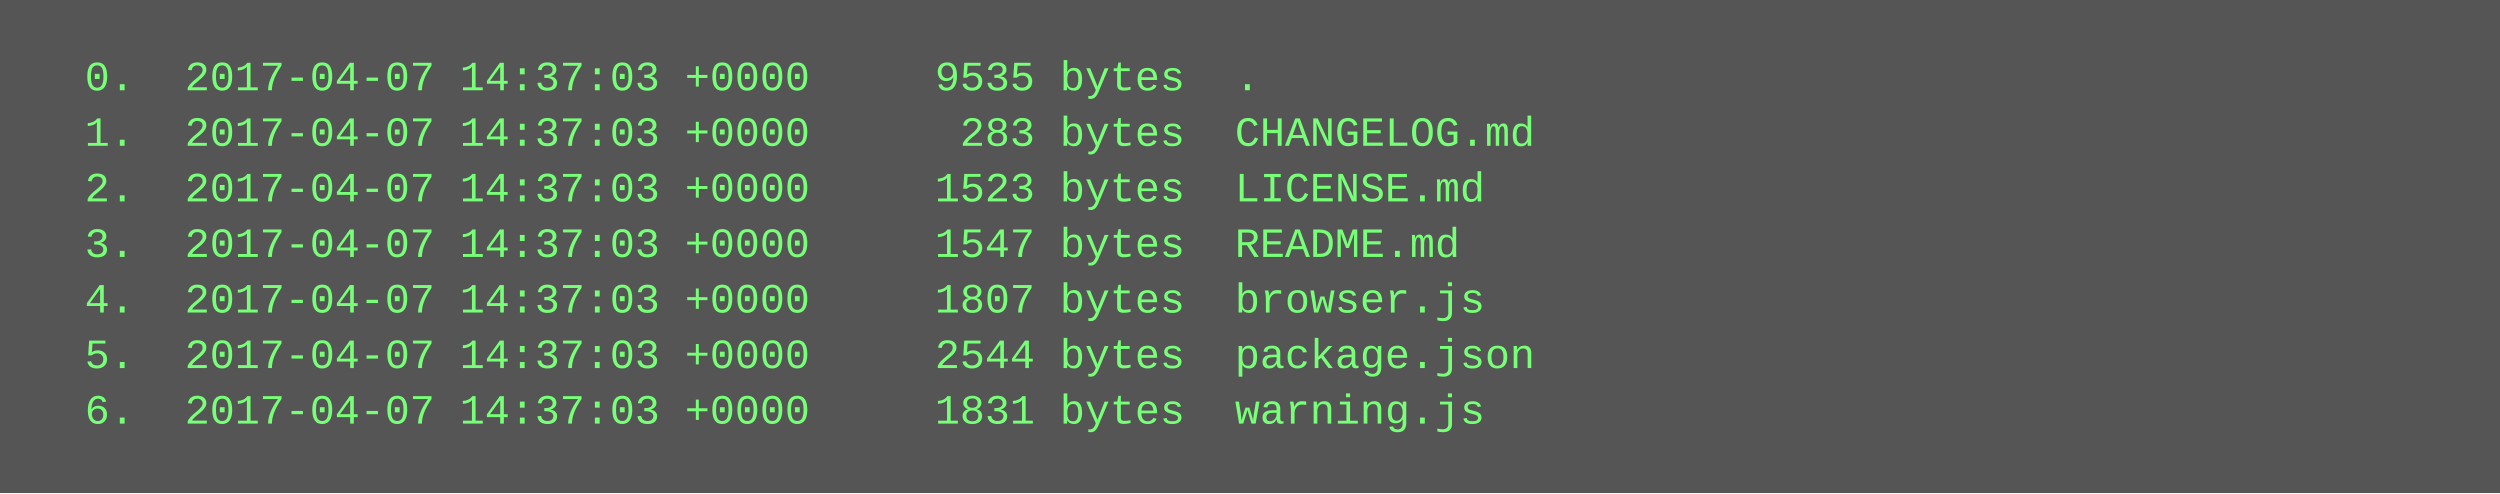
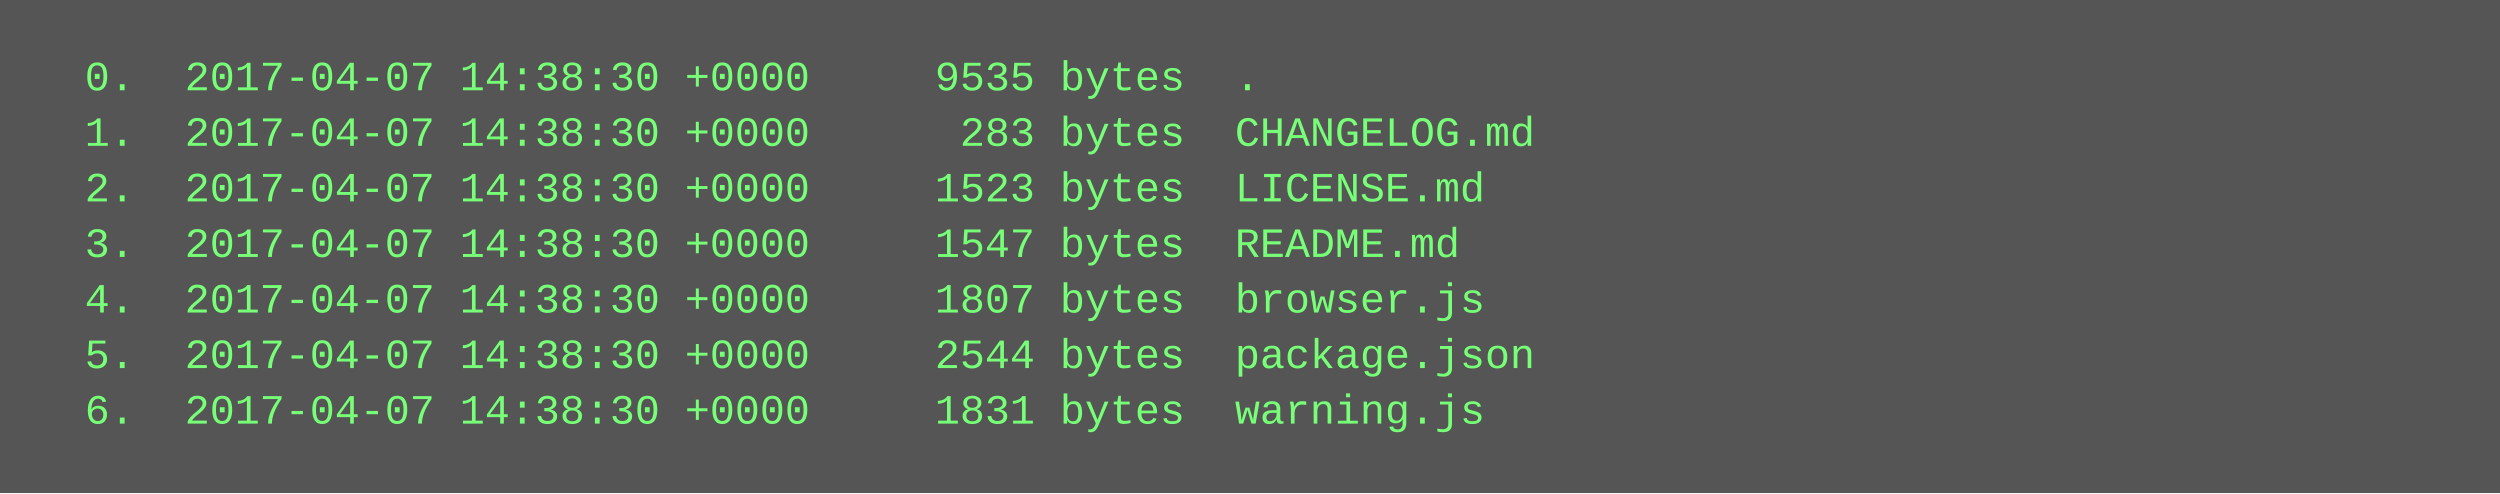
<svg xmlns="http://www.w3.org/2000/svg" height="142" width="720">
  <rect height="142" fill="#555" width="720" />
  <text fill="#7f7" font-family="Courier New" font-size="12" xml:space="preserve">
-     <tspan x="10" y="26">  0.  2017-04-07 14:37:03 +0000     9535 bytes  .</tspan>
-     <tspan x="10" y="42">  1.  2017-04-07 14:37:03 +0000      283 bytes  CHANGELOG.md</tspan>
-     <tspan x="10" y="58">  2.  2017-04-07 14:37:03 +0000     1523 bytes  LICENSE.md</tspan>
-     <tspan x="10" y="74">  3.  2017-04-07 14:37:03 +0000     1547 bytes  README.md</tspan>
-     <tspan x="10" y="90">  4.  2017-04-07 14:37:03 +0000     1807 bytes  browser.js</tspan>
-     <tspan x="10" y="106">  5.  2017-04-07 14:37:03 +0000     2544 bytes  package.json</tspan>
-     <tspan x="10" y="122">  6.  2017-04-07 14:37:03 +0000     1831 bytes  warning.js</tspan>
+     <tspan x="10" y="26">  0.  2017-04-07 14:38:30 +0000     9535 bytes  .</tspan>
+     <tspan x="10" y="42">  1.  2017-04-07 14:38:30 +0000      283 bytes  CHANGELOG.md</tspan>
+     <tspan x="10" y="58">  2.  2017-04-07 14:38:30 +0000     1523 bytes  LICENSE.md</tspan>
+     <tspan x="10" y="74">  3.  2017-04-07 14:38:30 +0000     1547 bytes  README.md</tspan>
+     <tspan x="10" y="90">  4.  2017-04-07 14:38:30 +0000     1807 bytes  browser.js</tspan>
+     <tspan x="10" y="106">  5.  2017-04-07 14:38:30 +0000     2544 bytes  package.json</tspan>
+     <tspan x="10" y="122">  6.  2017-04-07 14:38:30 +0000     1831 bytes  warning.js</tspan>
  </text>
</svg>
